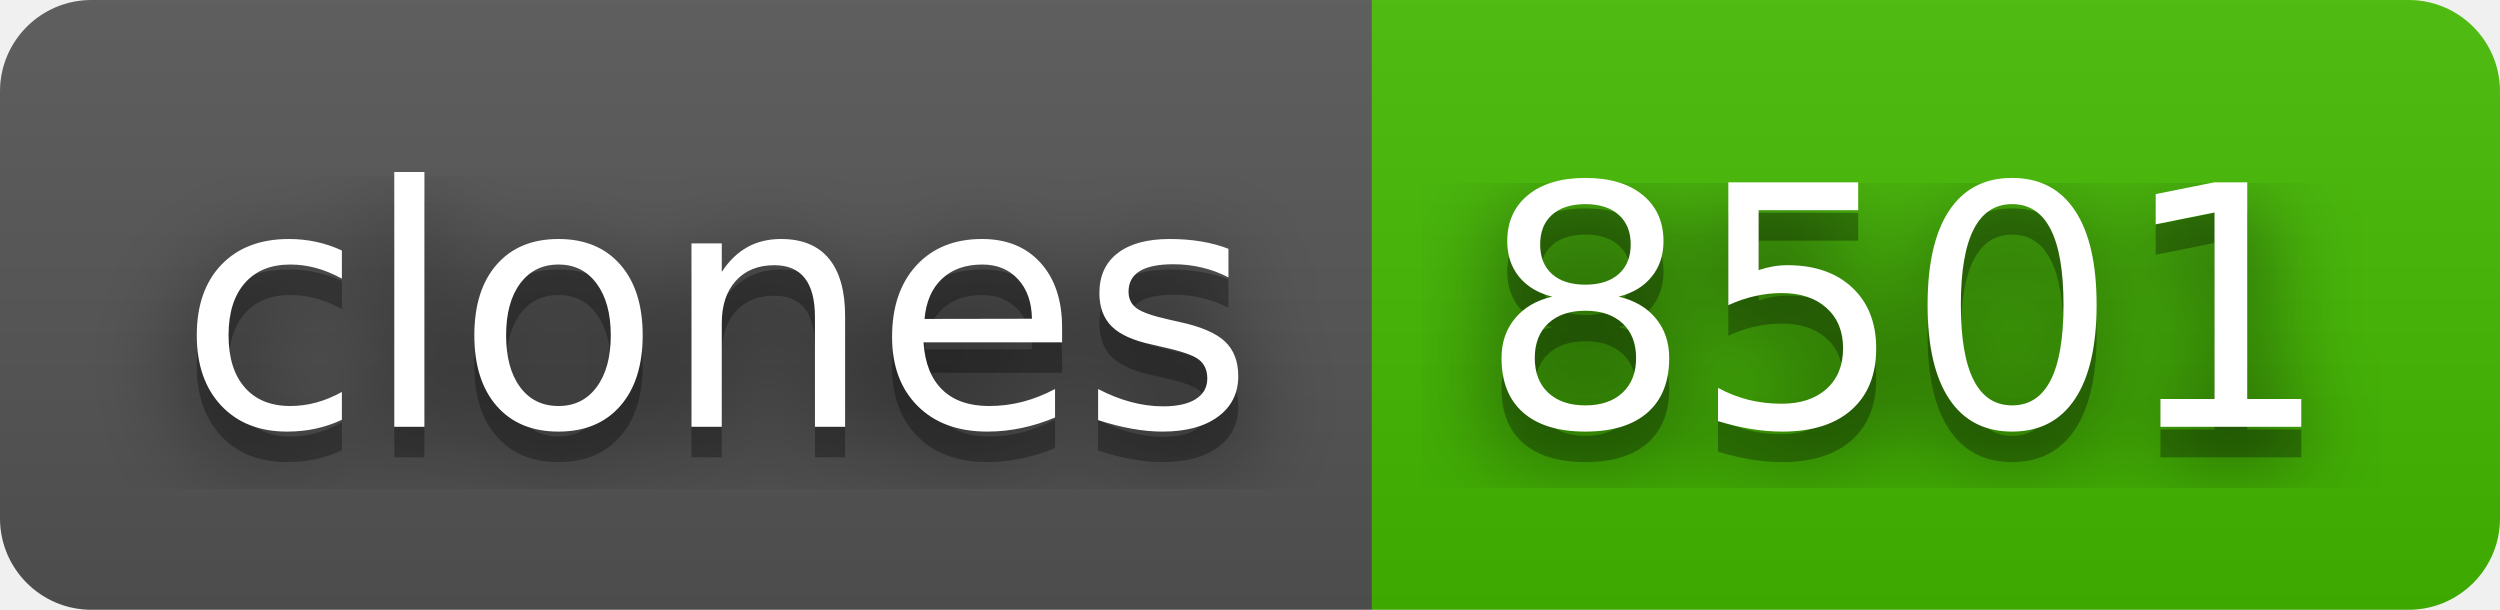
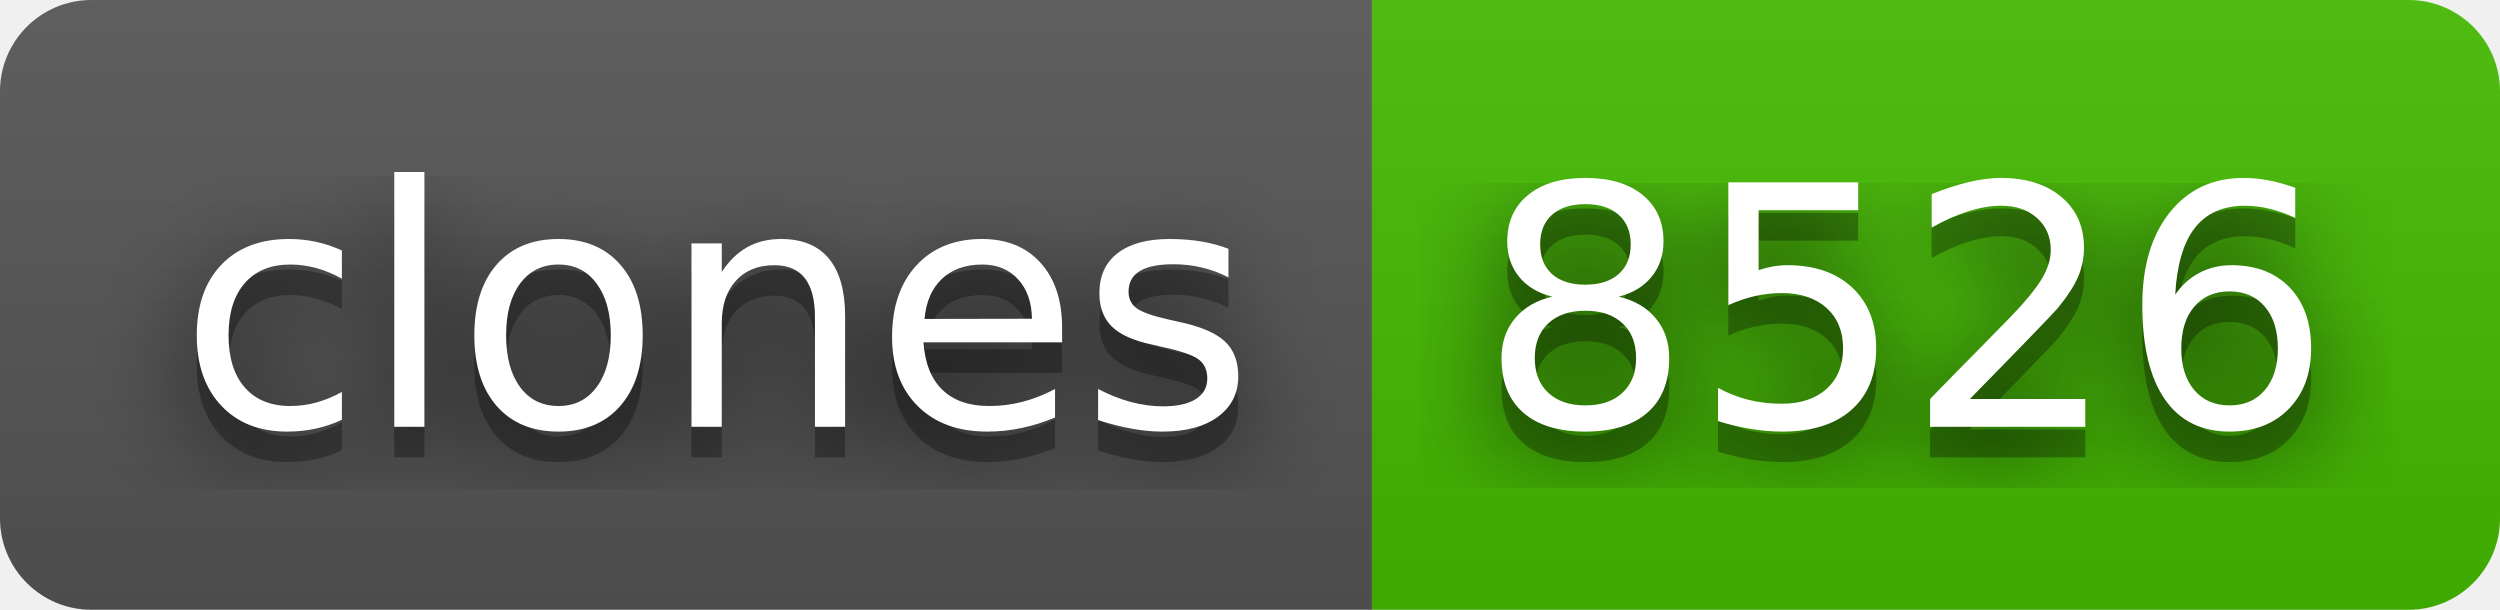
- <svg xmlns="http://www.w3.org/2000/svg" width="82" height="20" role="img" aria-label="clones: 8501">
+ <svg xmlns="http://www.w3.org/2000/svg" width="82" height="20" role="img" aria-label="clones: 8526">
  <filter id="blur">
    <feGaussianBlur stdDeviation="16" />
  </filter>
  <linearGradient id="s" x2="0" y2="100%">
    <stop offset="0" stop-color="#bbb" stop-opacity=".1" />
    <stop offset="1" stop-opacity=".1" />
  </linearGradient>
  <clipPath id="r">
    <rect width="82" height="20" rx="3" />
  </clipPath>
  <g clip-path="url(#r)">
    <rect width="45" height="20" fill="#555" />
    <rect x="45" width="37" height="20" fill="#4b0" />
    <rect width="82" height="20" fill="url(#s)" />
  </g>
  <g fill="#fff" text-anchor="middle" font-family="Verdana,Geneva,DejaVu Sans,sans-serif" text-rendering="geometricPrecision" font-size="110">
    <g transform="scale(.1)">
      <g aria-hidden="true" fill="#010101">
        <text x="235" y="150" fill-opacity=".8" filter="url(#blur)" textLength="350">clones</text>
        <text x="235" y="150" fill-opacity=".3" textLength="350">clones</text>
      </g>
      <text x="235" y="140" textLength="350">clones</text>
    </g>
    <g transform="scale(.1)">
      <g aria-hidden="true" fill="#010101">
-         <text x="625" y="150" fill-opacity=".8" filter="url(#blur)" textLength="270">8501</text>
-         <text x="625" y="150" fill-opacity=".3" textLength="270">8501</text>
+         <text x="625" y="150" fill-opacity=".8" filter="url(#blur)" textLength="270">8526</text>
+         <text x="625" y="150" fill-opacity=".3" textLength="270">8526</text>
      </g>
-       <text x="625" y="140" textLength="270">8501</text>
+       <text x="625" y="140" textLength="270">8526</text>
    </g>
  </g>
</svg>
